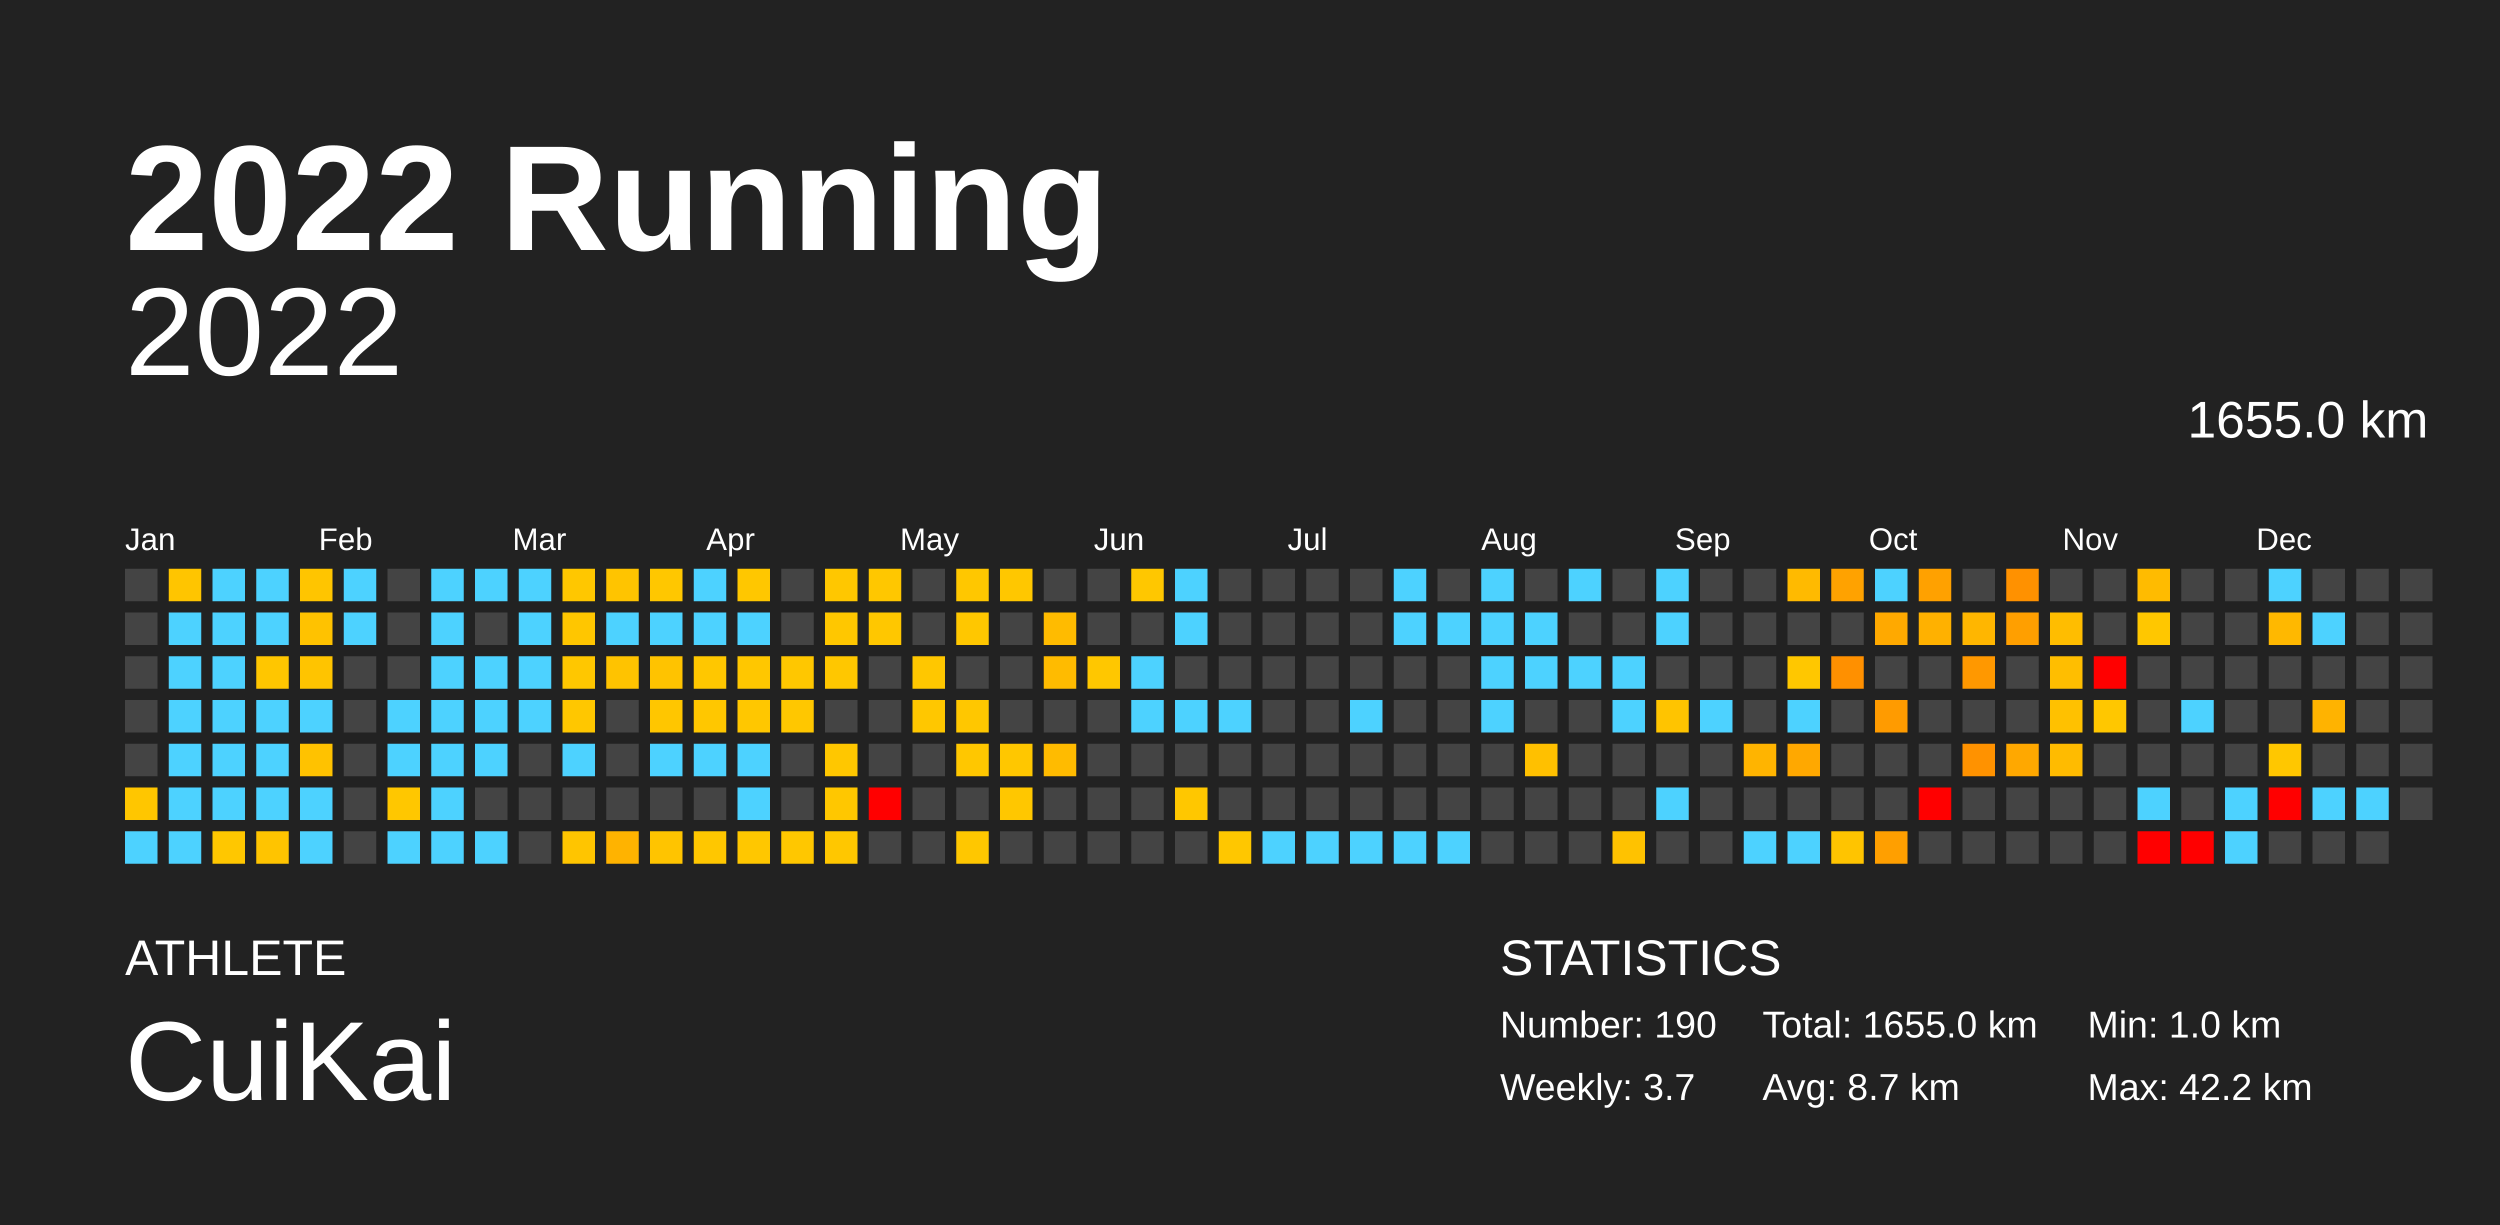
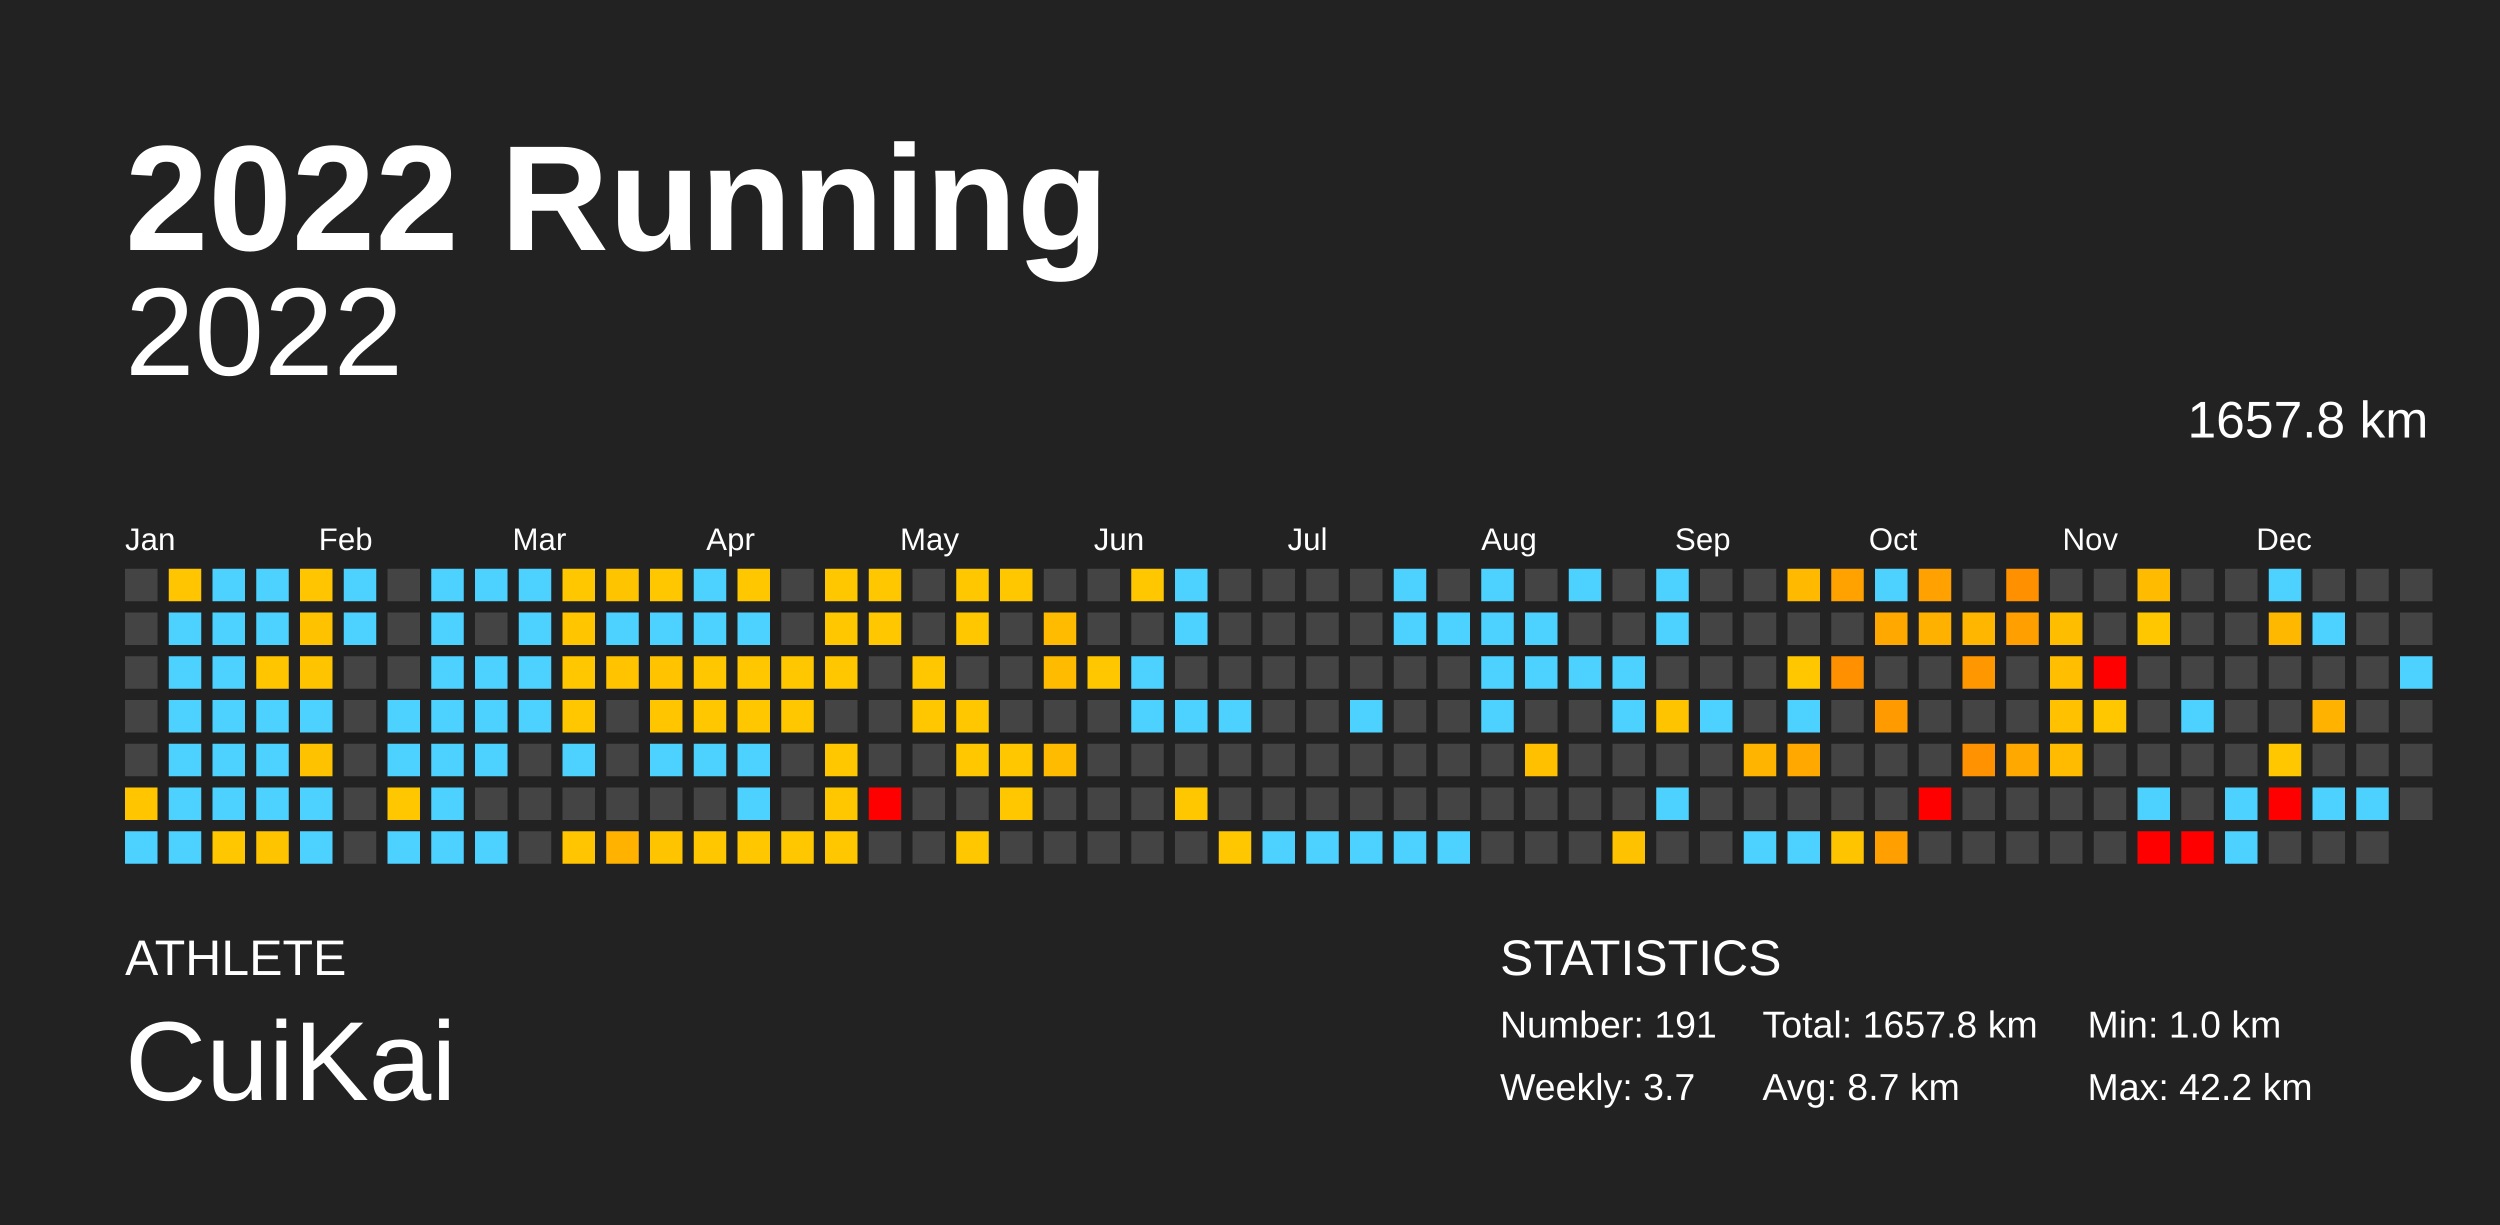
<svg xmlns="http://www.w3.org/2000/svg" baseProfile="full" height="98mm" version="1.1" viewBox="0,0,200,98" width="200mm">
  <defs />
  <rect fill="#222222" height="98" width="200" x="0" y="0" />
  <text fill="#FFFFFF" style="font-size:12px; font-family:Arial; font-weight:bold;" x="10" y="20">2022 Running</text>
  <text fill="#FFFFFF" style="font-size:4px; font-family:Arial" x="10" y="78">ATHLETE</text>
  <text fill="#FFFFFF" style="font-size:9px; font-family:Arial" x="10" y="88">CuiKai</text>
  <text fill="#FFFFFF" style="font-size:4px; font-family:Arial" x="120" y="78">STATISTICS</text>
-   <text fill="#FFFFFF" style="font-size:3px; font-family:Arial" x="120" y="83">Number: 190</text>
+   <text fill="#FFFFFF" style="font-size:3px; font-family:Arial" x="120" y="83">Number: 191</text>
  <text fill="#FFFFFF" style="font-size:3px; font-family:Arial" x="120" y="88">Weekly: 3.7</text>
-   <text fill="#FFFFFF" style="font-size:3px; font-family:Arial" x="141" y="83">Total: 1655.0 km</text>
+   <text fill="#FFFFFF" style="font-size:3px; font-family:Arial" x="141" y="83">Total: 1657.8 km</text>
  <text fill="#FFFFFF" style="font-size:3px; font-family:Arial" x="141" y="88">Avg: 8.7 km</text>
  <text fill="#FFFFFF" style="font-size:3px; font-family:Arial" x="167" y="83">Min: 1.0 km</text>
  <text fill="#FFFFFF" style="font-size:3px; font-family:Arial" x="167" y="88">Max: 42.2 km</text>
  <text alignment-baseline="hanging" fill="#FFFFFF" style="font-size:10.0px; font-family:Arial;" x="10" y="30">2022</text>
-   <text alignment-baseline="hanging" fill="#FFFFFF" style="font-size:4.125px; font-family:Arial;" x="175" y="35">1655.0 km</text>
+   <text alignment-baseline="hanging" fill="#FFFFFF" style="font-size:4.125px; font-family:Arial;" x="175" y="35">1657.8 km</text>
  <text fill="#FFFFFF" style="font-size:2.5px; font-family:Arial" x="10.0" y="44">Jan</text>
  <text fill="#FFFFFF" style="font-size:2.5px; font-family:Arial" x="25.5" y="44">Feb</text>
  <text fill="#FFFFFF" style="font-size:2.5px; font-family:Arial" x="41.0" y="44">Mar</text>
  <text fill="#FFFFFF" style="font-size:2.5px; font-family:Arial" x="56.5" y="44">Apr</text>
  <text fill="#FFFFFF" style="font-size:2.5px; font-family:Arial" x="72.0" y="44">May</text>
  <text fill="#FFFFFF" style="font-size:2.5px; font-family:Arial" x="87.5" y="44">Jun</text>
  <text fill="#FFFFFF" style="font-size:2.5px; font-family:Arial" x="103.0" y="44">Jul</text>
  <text fill="#FFFFFF" style="font-size:2.5px; font-family:Arial" x="118.5" y="44">Aug</text>
  <text fill="#FFFFFF" style="font-size:2.5px; font-family:Arial" x="134.0" y="44">Sep</text>
  <text fill="#FFFFFF" style="font-size:2.5px; font-family:Arial" x="149.5" y="44">Oct</text>
  <text fill="#FFFFFF" style="font-size:2.5px; font-family:Arial" x="165.0" y="44">Nov</text>
  <text fill="#FFFFFF" style="font-size:2.5px; font-family:Arial" x="180.5" y="44">Dec</text>
  <rect fill="#444444" height="2.6" width="2.6" x="10.0" y="45.5" />
  <rect fill="#444444" height="2.6" width="2.6" x="10.0" y="49.0" />
  <rect fill="#444444" height="2.6" width="2.6" x="10.0" y="52.5" />
  <rect fill="#444444" height="2.6" width="2.6" x="10.0" y="56.0" />
  <rect fill="#444444" height="2.6" width="2.6" x="10.0" y="59.5" />
  <rect fill="#ffc600" height="2.6" width="2.6" x="10.0" y="63.0" />
  <rect fill="#4dd2ff" height="2.6" width="2.6" x="10.0" y="66.5" />
  <rect fill="#ffc500" height="2.6" width="2.6" x="13.5" y="45.5" />
  <rect fill="#4dd2ff" height="2.6" width="2.6" x="13.5" y="49.0" />
  <rect fill="#4dd2ff" height="2.6" width="2.6" x="13.5" y="52.5" />
  <rect fill="#4dd2ff" height="2.6" width="2.6" x="13.5" y="56.0" />
  <rect fill="#4dd2ff" height="2.6" width="2.6" x="13.5" y="59.5" />
  <rect fill="#4dd2ff" height="2.6" width="2.6" x="13.5" y="63.0" />
  <rect fill="#4dd2ff" height="2.6" width="2.6" x="13.5" y="66.5" />
  <rect fill="#4dd2ff" height="2.6" width="2.6" x="17.0" y="45.5" />
  <rect fill="#4dd2ff" height="2.6" width="2.6" x="17.0" y="49.0" />
  <rect fill="#4dd2ff" height="2.6" width="2.6" x="17.0" y="52.5" />
  <rect fill="#4dd2ff" height="2.6" width="2.6" x="17.0" y="56.0" />
  <rect fill="#4dd2ff" height="2.6" width="2.6" x="17.0" y="59.5" />
  <rect fill="#4dd2ff" height="2.6" width="2.6" x="17.0" y="63.0" />
  <rect fill="#ffc700" height="2.6" width="2.6" x="17.0" y="66.5" />
  <rect fill="#4dd2ff" height="2.6" width="2.6" x="20.5" y="45.5" />
  <rect fill="#4dd2ff" height="2.6" width="2.6" x="20.5" y="49.0" />
  <rect fill="#ffc600" height="2.6" width="2.6" x="20.5" y="52.5" />
  <rect fill="#4dd2ff" height="2.6" width="2.6" x="20.5" y="56.0" />
  <rect fill="#4dd2ff" height="2.6" width="2.6" x="20.5" y="59.5" />
  <rect fill="#4dd2ff" height="2.6" width="2.6" x="20.5" y="63.0" />
  <rect fill="#ffc400" height="2.6" width="2.6" x="20.5" y="66.5" />
  <rect fill="#ffc500" height="2.6" width="2.6" x="24.0" y="45.5" />
  <rect fill="#ffc200" height="2.6" width="2.6" x="24.0" y="49.0" />
  <rect fill="#ffc400" height="2.6" width="2.6" x="24.0" y="52.5" />
  <rect fill="#4dd2ff" height="2.6" width="2.6" x="24.0" y="56.0" />
  <rect fill="#ffc200" height="2.6" width="2.6" x="24.0" y="59.5" />
  <rect fill="#4dd2ff" height="2.6" width="2.6" x="24.0" y="63.0" />
  <rect fill="#4dd2ff" height="2.6" width="2.6" x="24.0" y="66.5" />
  <rect fill="#4dd2ff" height="2.6" width="2.6" x="27.5" y="45.5" />
  <rect fill="#4dd2ff" height="2.6" width="2.6" x="27.5" y="49.0" />
  <rect fill="#444444" height="2.6" width="2.6" x="27.5" y="52.5" />
  <rect fill="#444444" height="2.6" width="2.6" x="27.5" y="56.0" />
  <rect fill="#444444" height="2.6" width="2.6" x="27.5" y="59.5" />
  <rect fill="#444444" height="2.6" width="2.6" x="27.5" y="63.0" />
  <rect fill="#444444" height="2.6" width="2.6" x="27.5" y="66.5" />
  <rect fill="#444444" height="2.6" width="2.6" x="31.0" y="45.5" />
  <rect fill="#444444" height="2.6" width="2.6" x="31.0" y="49.0" />
  <rect fill="#444444" height="2.6" width="2.6" x="31.0" y="52.5" />
  <rect fill="#4dd2ff" height="2.6" width="2.6" x="31.0" y="56.0" />
  <rect fill="#4dd2ff" height="2.6" width="2.6" x="31.0" y="59.5" />
  <rect fill="#ffc700" height="2.6" width="2.6" x="31.0" y="63.0" />
  <rect fill="#4dd2ff" height="2.6" width="2.6" x="31.0" y="66.5" />
  <rect fill="#4dd2ff" height="2.6" width="2.6" x="34.5" y="45.5" />
  <rect fill="#4dd2ff" height="2.6" width="2.6" x="34.5" y="49.0" />
  <rect fill="#4dd2ff" height="2.6" width="2.6" x="34.5" y="52.5" />
  <rect fill="#4dd2ff" height="2.6" width="2.6" x="34.5" y="56.0" />
  <rect fill="#4dd2ff" height="2.6" width="2.6" x="34.5" y="59.5" />
  <rect fill="#4dd2ff" height="2.6" width="2.6" x="34.5" y="63.0" />
  <rect fill="#4dd2ff" height="2.6" width="2.6" x="34.5" y="66.5" />
  <rect fill="#4dd2ff" height="2.6" width="2.6" x="38.0" y="45.5" />
  <rect fill="#444444" height="2.6" width="2.6" x="38.0" y="49.0" />
  <rect fill="#4dd2ff" height="2.6" width="2.6" x="38.0" y="52.5" />
  <rect fill="#4dd2ff" height="2.6" width="2.6" x="38.0" y="56.0" />
  <rect fill="#4dd2ff" height="2.6" width="2.6" x="38.0" y="59.5" />
  <rect fill="#444444" height="2.6" width="2.6" x="38.0" y="63.0" />
  <rect fill="#4dd2ff" height="2.6" width="2.6" x="38.0" y="66.5" />
  <rect fill="#4dd2ff" height="2.6" width="2.6" x="41.5" y="45.5" />
  <rect fill="#4dd2ff" height="2.6" width="2.6" x="41.5" y="49.0" />
  <rect fill="#4dd2ff" height="2.6" width="2.6" x="41.5" y="52.5" />
  <rect fill="#4dd2ff" height="2.6" width="2.6" x="41.5" y="56.0" />
  <rect fill="#444444" height="2.6" width="2.6" x="41.5" y="59.5" />
  <rect fill="#444444" height="2.6" width="2.6" x="41.5" y="63.0" />
  <rect fill="#444444" height="2.6" width="2.6" x="41.5" y="66.5" />
  <rect fill="#ffc700" height="2.6" width="2.6" x="45.0" y="45.5" />
  <rect fill="#ffc600" height="2.6" width="2.6" x="45.0" y="49.0" />
  <rect fill="#ffc700" height="2.6" width="2.6" x="45.0" y="52.5" />
  <rect fill="#ffc700" height="2.6" width="2.6" x="45.0" y="56.0" />
  <rect fill="#4dd2ff" height="2.6" width="2.6" x="45.0" y="59.5" />
  <rect fill="#444444" height="2.6" width="2.6" x="45.0" y="63.0" />
  <rect fill="#ffc500" height="2.6" width="2.6" x="45.0" y="66.5" />
  <rect fill="#ffc400" height="2.6" width="2.6" x="48.5" y="45.5" />
  <rect fill="#4dd2ff" height="2.6" width="2.6" x="48.5" y="49.0" />
  <rect fill="#ffc300" height="2.6" width="2.6" x="48.5" y="52.5" />
  <rect fill="#444444" height="2.6" width="2.6" x="48.5" y="56.0" />
  <rect fill="#444444" height="2.6" width="2.6" x="48.5" y="59.5" />
  <rect fill="#444444" height="2.6" width="2.6" x="48.5" y="63.0" />
  <rect fill="#ffb300" height="2.6" width="2.6" x="48.5" y="66.5" />
  <rect fill="#ffc700" height="2.6" width="2.6" x="52.0" y="45.5" />
  <rect fill="#4dd2ff" height="2.6" width="2.6" x="52.0" y="49.0" />
  <rect fill="#ffc300" height="2.6" width="2.6" x="52.0" y="52.5" />
  <rect fill="#ffc600" height="2.6" width="2.6" x="52.0" y="56.0" />
  <rect fill="#4dd2ff" height="2.6" width="2.6" x="52.0" y="59.5" />
  <rect fill="#444444" height="2.6" width="2.6" x="52.0" y="63.0" />
  <rect fill="#ffc400" height="2.6" width="2.6" x="52.0" y="66.5" />
  <rect fill="#4dd2ff" height="2.6" width="2.6" x="55.5" y="45.5" />
  <rect fill="#4dd2ff" height="2.6" width="2.6" x="55.5" y="49.0" />
  <rect fill="#ffc700" height="2.6" width="2.6" x="55.5" y="52.5" />
  <rect fill="#ffc700" height="2.6" width="2.6" x="55.5" y="56.0" />
  <rect fill="#4dd2ff" height="2.6" width="2.6" x="55.5" y="59.5" />
  <rect fill="#444444" height="2.6" width="2.6" x="55.5" y="63.0" />
  <rect fill="#ffc700" height="2.6" width="2.6" x="55.5" y="66.5" />
  <rect fill="#ffc700" height="2.6" width="2.6" x="59.0" y="45.5" />
  <rect fill="#4dd2ff" height="2.6" width="2.6" x="59.0" y="49.0" />
  <rect fill="#ffc700" height="2.6" width="2.6" x="59.0" y="52.5" />
  <rect fill="#ffc700" height="2.6" width="2.6" x="59.0" y="56.0" />
  <rect fill="#4dd2ff" height="2.6" width="2.6" x="59.0" y="59.5" />
  <rect fill="#4dd2ff" height="2.6" width="2.6" x="59.0" y="63.0" />
  <rect fill="#ffc700" height="2.6" width="2.6" x="59.0" y="66.5" />
  <rect fill="#444444" height="2.6" width="2.6" x="62.5" y="45.5" />
  <rect fill="#444444" height="2.6" width="2.6" x="62.5" y="49.0" />
  <rect fill="#ffc700" height="2.6" width="2.6" x="62.5" y="52.5" />
  <rect fill="#ffc700" height="2.6" width="2.6" x="62.5" y="56.0" />
  <rect fill="#444444" height="2.6" width="2.6" x="62.5" y="59.5" />
  <rect fill="#444444" height="2.6" width="2.6" x="62.5" y="63.0" />
  <rect fill="#ffc700" height="2.6" width="2.6" x="62.5" y="66.5" />
  <rect fill="#ffc700" height="2.6" width="2.6" x="66.0" y="45.5" />
  <rect fill="#ffc700" height="2.6" width="2.6" x="66.0" y="49.0" />
  <rect fill="#ffc700" height="2.6" width="2.6" x="66.0" y="52.5" />
  <rect fill="#444444" height="2.6" width="2.6" x="66.0" y="56.0" />
  <rect fill="#ffc700" height="2.6" width="2.6" x="66.0" y="59.5" />
  <rect fill="#ffc700" height="2.6" width="2.6" x="66.0" y="63.0" />
  <rect fill="#ffc700" height="2.6" width="2.6" x="66.0" y="66.5" />
  <rect fill="#ffc700" height="2.6" width="2.6" x="69.5" y="45.5" />
  <rect fill="#ffc700" height="2.6" width="2.6" x="69.5" y="49.0" />
  <rect fill="#444444" height="2.6" width="2.6" x="69.5" y="52.5" />
  <rect fill="#444444" height="2.6" width="2.6" x="69.5" y="56.0" />
  <rect fill="#444444" height="2.6" width="2.6" x="69.5" y="59.5" />
  <rect fill="red" height="2.6" width="2.6" x="69.5" y="63.0" />
  <rect fill="#444444" height="2.6" width="2.6" x="69.5" y="66.5" />
  <rect fill="#444444" height="2.6" width="2.6" x="73.0" y="45.5" />
  <rect fill="#444444" height="2.6" width="2.6" x="73.0" y="49.0" />
  <rect fill="#ffc700" height="2.6" width="2.6" x="73.0" y="52.5" />
  <rect fill="#ffc700" height="2.6" width="2.6" x="73.0" y="56.0" />
  <rect fill="#444444" height="2.6" width="2.6" x="73.0" y="59.5" />
  <rect fill="#444444" height="2.6" width="2.6" x="73.0" y="63.0" />
  <rect fill="#444444" height="2.6" width="2.6" x="73.0" y="66.5" />
  <rect fill="#ffc700" height="2.6" width="2.6" x="76.5" y="45.5" />
  <rect fill="#ffc700" height="2.6" width="2.6" x="76.5" y="49.0" />
  <rect fill="#444444" height="2.6" width="2.6" x="76.5" y="52.5" />
  <rect fill="#ffc700" height="2.6" width="2.6" x="76.5" y="56.0" />
  <rect fill="#ffc700" height="2.6" width="2.6" x="76.5" y="59.5" />
  <rect fill="#444444" height="2.6" width="2.6" x="76.5" y="63.0" />
  <rect fill="#ffc700" height="2.6" width="2.6" x="76.5" y="66.5" />
  <rect fill="#ffc700" height="2.6" width="2.6" x="80.0" y="45.5" />
  <rect fill="#444444" height="2.6" width="2.6" x="80.0" y="49.0" />
  <rect fill="#444444" height="2.6" width="2.6" x="80.0" y="52.5" />
  <rect fill="#444444" height="2.6" width="2.6" x="80.0" y="56.0" />
  <rect fill="#ffc700" height="2.6" width="2.6" x="80.0" y="59.5" />
  <rect fill="#ffc700" height="2.6" width="2.6" x="80.0" y="63.0" />
  <rect fill="#444444" height="2.6" width="2.6" x="80.0" y="66.5" />
  <rect fill="#444444" height="2.6" width="2.6" x="83.5" y="45.5" />
  <rect fill="#ffbb00" height="2.6" width="2.6" x="83.5" y="49.0" />
  <rect fill="#ffbb00" height="2.6" width="2.6" x="83.5" y="52.5" />
  <rect fill="#444444" height="2.6" width="2.6" x="83.5" y="56.0" />
  <rect fill="#ffbb00" height="2.6" width="2.6" x="83.5" y="59.5" />
  <rect fill="#444444" height="2.6" width="2.6" x="83.5" y="63.0" />
  <rect fill="#444444" height="2.6" width="2.6" x="83.5" y="66.5" />
  <rect fill="#444444" height="2.6" width="2.6" x="87.0" y="45.5" />
  <rect fill="#444444" height="2.6" width="2.6" x="87.0" y="49.0" />
  <rect fill="#ffc700" height="2.6" width="2.6" x="87.0" y="52.5" />
  <rect fill="#444444" height="2.6" width="2.6" x="87.0" y="56.0" />
  <rect fill="#444444" height="2.6" width="2.6" x="87.0" y="59.5" />
  <rect fill="#444444" height="2.6" width="2.6" x="87.0" y="63.0" />
  <rect fill="#444444" height="2.6" width="2.6" x="87.0" y="66.5" />
  <rect fill="#ffc700" height="2.6" width="2.6" x="90.5" y="45.5" />
  <rect fill="#444444" height="2.6" width="2.6" x="90.5" y="49.0" />
  <rect fill="#4dd2ff" height="2.6" width="2.6" x="90.5" y="52.5" />
  <rect fill="#4dd2ff" height="2.6" width="2.6" x="90.5" y="56.0" />
  <rect fill="#444444" height="2.6" width="2.6" x="90.5" y="59.5" />
  <rect fill="#444444" height="2.6" width="2.6" x="90.5" y="63.0" />
  <rect fill="#444444" height="2.6" width="2.6" x="90.5" y="66.5" />
  <rect fill="#4dd2ff" height="2.6" width="2.6" x="94.0" y="45.5" />
  <rect fill="#4dd2ff" height="2.6" width="2.6" x="94.0" y="49.0" />
  <rect fill="#444444" height="2.6" width="2.6" x="94.0" y="52.5" />
  <rect fill="#4dd2ff" height="2.6" width="2.6" x="94.0" y="56.0" />
  <rect fill="#444444" height="2.6" width="2.6" x="94.0" y="59.5" />
  <rect fill="#ffc700" height="2.6" width="2.6" x="94.0" y="63.0" />
  <rect fill="#444444" height="2.6" width="2.6" x="94.0" y="66.5" />
  <rect fill="#444444" height="2.6" width="2.6" x="97.5" y="45.5" />
  <rect fill="#444444" height="2.6" width="2.6" x="97.5" y="49.0" />
  <rect fill="#444444" height="2.6" width="2.6" x="97.5" y="52.5" />
  <rect fill="#4dd2ff" height="2.6" width="2.6" x="97.5" y="56.0" />
  <rect fill="#444444" height="2.6" width="2.6" x="97.5" y="59.5" />
  <rect fill="#444444" height="2.6" width="2.6" x="97.5" y="63.0" />
  <rect fill="#ffc700" height="2.6" width="2.6" x="97.5" y="66.5" />
  <rect fill="#444444" height="2.6" width="2.6" x="101.0" y="45.5" />
  <rect fill="#444444" height="2.6" width="2.6" x="101.0" y="49.0" />
  <rect fill="#444444" height="2.6" width="2.6" x="101.0" y="52.5" />
  <rect fill="#444444" height="2.6" width="2.6" x="101.0" y="56.0" />
  <rect fill="#444444" height="2.6" width="2.6" x="101.0" y="59.5" />
  <rect fill="#444444" height="2.6" width="2.6" x="101.0" y="63.0" />
  <rect fill="#4dd2ff" height="2.6" width="2.6" x="101.0" y="66.5" />
  <rect fill="#444444" height="2.6" width="2.6" x="104.5" y="45.5" />
  <rect fill="#444444" height="2.6" width="2.6" x="104.5" y="49.0" />
  <rect fill="#444444" height="2.6" width="2.6" x="104.5" y="52.5" />
  <rect fill="#444444" height="2.6" width="2.6" x="104.5" y="56.0" />
  <rect fill="#444444" height="2.6" width="2.6" x="104.5" y="59.5" />
  <rect fill="#444444" height="2.6" width="2.6" x="104.5" y="63.0" />
  <rect fill="#4dd2ff" height="2.6" width="2.6" x="104.5" y="66.5" />
  <rect fill="#444444" height="2.6" width="2.6" x="108.0" y="45.5" />
  <rect fill="#444444" height="2.6" width="2.6" x="108.0" y="49.0" />
  <rect fill="#444444" height="2.6" width="2.6" x="108.0" y="52.5" />
  <rect fill="#4dd2ff" height="2.6" width="2.6" x="108.0" y="56.0" />
  <rect fill="#444444" height="2.6" width="2.6" x="108.0" y="59.5" />
  <rect fill="#444444" height="2.6" width="2.6" x="108.0" y="63.0" />
  <rect fill="#4dd2ff" height="2.6" width="2.6" x="108.0" y="66.5" />
  <rect fill="#4dd2ff" height="2.6" width="2.6" x="111.5" y="45.5" />
  <rect fill="#4dd2ff" height="2.6" width="2.6" x="111.5" y="49.0" />
  <rect fill="#444444" height="2.6" width="2.6" x="111.5" y="52.5" />
  <rect fill="#444444" height="2.6" width="2.6" x="111.5" y="56.0" />
  <rect fill="#444444" height="2.6" width="2.6" x="111.5" y="59.5" />
  <rect fill="#444444" height="2.6" width="2.6" x="111.5" y="63.0" />
  <rect fill="#4dd2ff" height="2.6" width="2.6" x="111.5" y="66.5" />
  <rect fill="#444444" height="2.6" width="2.6" x="115.0" y="45.5" />
  <rect fill="#4dd2ff" height="2.6" width="2.6" x="115.0" y="49.0" />
  <rect fill="#444444" height="2.6" width="2.6" x="115.0" y="52.5" />
  <rect fill="#444444" height="2.6" width="2.6" x="115.0" y="56.0" />
  <rect fill="#444444" height="2.6" width="2.6" x="115.0" y="59.5" />
  <rect fill="#444444" height="2.6" width="2.6" x="115.0" y="63.0" />
  <rect fill="#4dd2ff" height="2.6" width="2.6" x="115.0" y="66.5" />
  <rect fill="#4dd2ff" height="2.6" width="2.6" x="118.5" y="45.5" />
  <rect fill="#4dd2ff" height="2.6" width="2.6" x="118.5" y="49.0" />
  <rect fill="#4dd2ff" height="2.6" width="2.6" x="118.5" y="52.5" />
  <rect fill="#4dd2ff" height="2.6" width="2.6" x="118.5" y="56.0" />
  <rect fill="#444444" height="2.6" width="2.6" x="118.5" y="59.5" />
  <rect fill="#444444" height="2.6" width="2.6" x="118.5" y="63.0" />
  <rect fill="#444444" height="2.6" width="2.6" x="118.5" y="66.5" />
  <rect fill="#444444" height="2.6" width="2.6" x="122.0" y="45.5" />
  <rect fill="#4dd2ff" height="2.6" width="2.6" x="122.0" y="49.0" />
  <rect fill="#4dd2ff" height="2.6" width="2.6" x="122.0" y="52.5" />
  <rect fill="#444444" height="2.6" width="2.6" x="122.0" y="56.0" />
  <rect fill="#ffc000" height="2.6" width="2.6" x="122.0" y="59.5" />
  <rect fill="#444444" height="2.6" width="2.6" x="122.0" y="63.0" />
  <rect fill="#444444" height="2.6" width="2.6" x="122.0" y="66.5" />
  <rect fill="#4dd2ff" height="2.6" width="2.6" x="125.5" y="45.5" />
  <rect fill="#444444" height="2.6" width="2.6" x="125.5" y="49.0" />
  <rect fill="#4dd2ff" height="2.6" width="2.6" x="125.5" y="52.5" />
  <rect fill="#444444" height="2.6" width="2.6" x="125.5" y="56.0" />
  <rect fill="#444444" height="2.6" width="2.6" x="125.5" y="59.5" />
  <rect fill="#444444" height="2.6" width="2.6" x="125.5" y="63.0" />
  <rect fill="#444444" height="2.6" width="2.6" x="125.5" y="66.5" />
  <rect fill="#444444" height="2.6" width="2.6" x="129.0" y="45.5" />
  <rect fill="#444444" height="2.6" width="2.6" x="129.0" y="49.0" />
  <rect fill="#4dd2ff" height="2.6" width="2.6" x="129.0" y="52.5" />
  <rect fill="#4dd2ff" height="2.6" width="2.6" x="129.0" y="56.0" />
  <rect fill="#444444" height="2.6" width="2.6" x="129.0" y="59.5" />
  <rect fill="#444444" height="2.6" width="2.6" x="129.0" y="63.0" />
  <rect fill="#ffc200" height="2.6" width="2.6" x="129.0" y="66.5" />
  <rect fill="#4dd2ff" height="2.6" width="2.6" x="132.5" y="45.5" />
  <rect fill="#4dd2ff" height="2.6" width="2.6" x="132.5" y="49.0" />
  <rect fill="#444444" height="2.6" width="2.6" x="132.5" y="52.5" />
  <rect fill="#ffc400" height="2.6" width="2.6" x="132.5" y="56.0" />
  <rect fill="#444444" height="2.6" width="2.6" x="132.5" y="59.5" />
  <rect fill="#4dd2ff" height="2.6" width="2.6" x="132.5" y="63.0" />
  <rect fill="#444444" height="2.6" width="2.6" x="132.5" y="66.5" />
  <rect fill="#444444" height="2.6" width="2.6" x="136.0" y="45.5" />
  <rect fill="#444444" height="2.6" width="2.6" x="136.0" y="49.0" />
  <rect fill="#444444" height="2.6" width="2.6" x="136.0" y="52.5" />
  <rect fill="#4dd2ff" height="2.6" width="2.6" x="136.0" y="56.0" />
  <rect fill="#444444" height="2.6" width="2.6" x="136.0" y="59.5" />
  <rect fill="#444444" height="2.6" width="2.6" x="136.0" y="63.0" />
  <rect fill="#444444" height="2.6" width="2.6" x="136.0" y="66.5" />
  <rect fill="#444444" height="2.6" width="2.6" x="139.5" y="45.5" />
  <rect fill="#444444" height="2.6" width="2.6" x="139.5" y="49.0" />
  <rect fill="#444444" height="2.6" width="2.6" x="139.5" y="52.5" />
  <rect fill="#444444" height="2.6" width="2.6" x="139.5" y="56.0" />
  <rect fill="#ffb400" height="2.6" width="2.6" x="139.5" y="59.5" />
  <rect fill="#444444" height="2.6" width="2.6" x="139.5" y="63.0" />
  <rect fill="#4dd2ff" height="2.6" width="2.6" x="139.5" y="66.5" />
  <rect fill="#ffba00" height="2.6" width="2.6" x="143.0" y="45.5" />
  <rect fill="#444444" height="2.6" width="2.6" x="143.0" y="49.0" />
  <rect fill="#ffc700" height="2.6" width="2.6" x="143.0" y="52.5" />
  <rect fill="#4dd2ff" height="2.6" width="2.6" x="143.0" y="56.0" />
  <rect fill="#ffa800" height="2.6" width="2.6" x="143.0" y="59.5" />
  <rect fill="#444444" height="2.6" width="2.6" x="143.0" y="63.0" />
  <rect fill="#4dd2ff" height="2.6" width="2.6" x="143.0" y="66.5" />
  <rect fill="#ffa200" height="2.6" width="2.6" x="146.5" y="45.5" />
  <rect fill="#444444" height="2.6" width="2.6" x="146.5" y="49.0" />
  <rect fill="#ff9000" height="2.6" width="2.6" x="146.5" y="52.5" />
  <rect fill="#444444" height="2.6" width="2.6" x="146.5" y="56.0" />
  <rect fill="#444444" height="2.6" width="2.6" x="146.5" y="59.5" />
  <rect fill="#444444" height="2.6" width="2.6" x="146.5" y="63.0" />
  <rect fill="#ffc400" height="2.6" width="2.6" x="146.5" y="66.5" />
  <rect fill="#4dd2ff" height="2.6" width="2.6" x="150.0" y="45.5" />
  <rect fill="#ffa900" height="2.6" width="2.6" x="150.0" y="49.0" />
  <rect fill="#444444" height="2.6" width="2.6" x="150.0" y="52.5" />
  <rect fill="#ff9b00" height="2.6" width="2.6" x="150.0" y="56.0" />
  <rect fill="#444444" height="2.6" width="2.6" x="150.0" y="59.5" />
  <rect fill="#444444" height="2.6" width="2.6" x="150.0" y="63.0" />
  <rect fill="#ff9f00" height="2.6" width="2.6" x="150.0" y="66.5" />
  <rect fill="#ffa100" height="2.6" width="2.6" x="153.5" y="45.5" />
  <rect fill="#ffb100" height="2.6" width="2.6" x="153.5" y="49.0" />
  <rect fill="#444444" height="2.6" width="2.6" x="153.5" y="52.5" />
  <rect fill="#444444" height="2.6" width="2.6" x="153.5" y="56.0" />
  <rect fill="#444444" height="2.6" width="2.6" x="153.5" y="59.5" />
  <rect fill="red" height="2.6" width="2.6" x="153.5" y="63.0" />
  <rect fill="#444444" height="2.6" width="2.6" x="153.5" y="66.5" />
  <rect fill="#444444" height="2.6" width="2.6" x="157.0" y="45.5" />
  <rect fill="#ffb600" height="2.6" width="2.6" x="157.0" y="49.0" />
  <rect fill="#ff9800" height="2.6" width="2.6" x="157.0" y="52.5" />
  <rect fill="#444444" height="2.6" width="2.6" x="157.0" y="56.0" />
  <rect fill="#ff9200" height="2.6" width="2.6" x="157.0" y="59.5" />
  <rect fill="#444444" height="2.6" width="2.6" x="157.0" y="63.0" />
  <rect fill="#444444" height="2.6" width="2.6" x="157.0" y="66.5" />
  <rect fill="#ff9100" height="2.6" width="2.6" x="160.5" y="45.5" />
  <rect fill="#ff9f00" height="2.6" width="2.6" x="160.5" y="49.0" />
  <rect fill="#444444" height="2.6" width="2.6" x="160.5" y="52.5" />
  <rect fill="#444444" height="2.6" width="2.6" x="160.5" y="56.0" />
  <rect fill="#ffa800" height="2.6" width="2.6" x="160.5" y="59.5" />
  <rect fill="#444444" height="2.6" width="2.6" x="160.5" y="63.0" />
  <rect fill="#444444" height="2.6" width="2.6" x="160.5" y="66.5" />
  <rect fill="#444444" height="2.6" width="2.6" x="164.0" y="45.5" />
  <rect fill="#ffbd00" height="2.6" width="2.6" x="164.0" y="49.0" />
  <rect fill="#ffbe00" height="2.6" width="2.6" x="164.0" y="52.5" />
  <rect fill="#ffc100" height="2.6" width="2.6" x="164.0" y="56.0" />
  <rect fill="#ffbb00" height="2.6" width="2.6" x="164.0" y="59.5" />
  <rect fill="#444444" height="2.6" width="2.6" x="164.0" y="63.0" />
  <rect fill="#444444" height="2.6" width="2.6" x="164.0" y="66.5" />
  <rect fill="#444444" height="2.6" width="2.6" x="167.5" y="45.5" />
  <rect fill="#444444" height="2.6" width="2.6" x="167.5" y="49.0" />
  <rect fill="red" height="2.6" width="2.6" x="167.5" y="52.5" />
  <rect fill="#ffc700" height="2.6" width="2.6" x="167.5" y="56.0" />
  <rect fill="#444444" height="2.6" width="2.6" x="167.5" y="59.5" />
  <rect fill="#444444" height="2.6" width="2.6" x="167.5" y="63.0" />
  <rect fill="#444444" height="2.6" width="2.6" x="167.5" y="66.5" />
  <rect fill="#ffbb00" height="2.6" width="2.6" x="171.0" y="45.5" />
  <rect fill="#ffc700" height="2.6" width="2.6" x="171.0" y="49.0" />
  <rect fill="#444444" height="2.6" width="2.6" x="171.0" y="52.5" />
  <rect fill="#444444" height="2.6" width="2.6" x="171.0" y="56.0" />
  <rect fill="#444444" height="2.6" width="2.6" x="171.0" y="59.5" />
  <rect fill="#4dd2ff" height="2.6" width="2.6" x="171.0" y="63.0" />
  <rect fill="red" height="2.6" width="2.6" x="171.0" y="66.5" />
  <rect fill="#444444" height="2.6" width="2.6" x="174.5" y="45.5" />
  <rect fill="#444444" height="2.6" width="2.6" x="174.5" y="49.0" />
  <rect fill="#444444" height="2.6" width="2.6" x="174.5" y="52.5" />
  <rect fill="#4dd2ff" height="2.6" width="2.6" x="174.5" y="56.0" />
  <rect fill="#444444" height="2.6" width="2.6" x="174.5" y="59.5" />
  <rect fill="#444444" height="2.6" width="2.6" x="174.5" y="63.0" />
  <rect fill="red" height="2.6" width="2.6" x="174.5" y="66.5" />
  <rect fill="#444444" height="2.6" width="2.6" x="178.0" y="45.5" />
  <rect fill="#444444" height="2.6" width="2.6" x="178.0" y="49.0" />
  <rect fill="#444444" height="2.6" width="2.6" x="178.0" y="52.5" />
  <rect fill="#444444" height="2.6" width="2.6" x="178.0" y="56.0" />
  <rect fill="#444444" height="2.6" width="2.6" x="178.0" y="59.5" />
  <rect fill="#4dd2ff" height="2.6" width="2.6" x="178.0" y="63.0" />
  <rect fill="#4dd2ff" height="2.6" width="2.6" x="178.0" y="66.5" />
  <rect fill="#4dd2ff" height="2.6" width="2.6" x="181.5" y="45.5" />
  <rect fill="#ffb800" height="2.6" width="2.6" x="181.5" y="49.0" />
  <rect fill="#444444" height="2.6" width="2.6" x="181.5" y="52.5" />
  <rect fill="#444444" height="2.6" width="2.6" x="181.5" y="56.0" />
  <rect fill="#ffc700" height="2.6" width="2.6" x="181.5" y="59.5" />
  <rect fill="red" height="2.6" width="2.6" x="181.5" y="63.0" />
  <rect fill="#444444" height="2.6" width="2.6" x="181.5" y="66.5" />
  <rect fill="#444444" height="2.6" width="2.6" x="185.0" y="45.5" />
  <rect fill="#4dd2ff" height="2.6" width="2.6" x="185.0" y="49.0" />
  <rect fill="#444444" height="2.6" width="2.6" x="185.0" y="52.5" />
  <rect fill="#ffb300" height="2.6" width="2.6" x="185.0" y="56.0" />
  <rect fill="#444444" height="2.6" width="2.6" x="185.0" y="59.5" />
  <rect fill="#4dd2ff" height="2.6" width="2.6" x="185.0" y="63.0" />
  <rect fill="#444444" height="2.6" width="2.6" x="185.0" y="66.5" />
  <rect fill="#444444" height="2.6" width="2.6" x="188.5" y="45.5" />
  <rect fill="#444444" height="2.6" width="2.6" x="188.5" y="49.0" />
  <rect fill="#444444" height="2.6" width="2.6" x="188.5" y="52.5" />
  <rect fill="#444444" height="2.6" width="2.6" x="188.5" y="56.0" />
  <rect fill="#444444" height="2.6" width="2.6" x="188.5" y="59.5" />
  <rect fill="#4dd2ff" height="2.6" width="2.6" x="188.5" y="63.0" />
  <rect fill="#444444" height="2.6" width="2.6" x="188.5" y="66.5" />
  <rect fill="#444444" height="2.6" width="2.6" x="192.0" y="45.5" />
  <rect fill="#444444" height="2.6" width="2.6" x="192.0" y="49.0" />
-   <rect fill="#444444" height="2.6" width="2.6" x="192.0" y="52.5" />
+   <rect fill="#4dd2ff" height="2.6" width="2.6" x="192.0" y="52.5" />
  <rect fill="#444444" height="2.6" width="2.6" x="192.0" y="56.0" />
  <rect fill="#444444" height="2.6" width="2.6" x="192.0" y="59.5" />
  <rect fill="#444444" height="2.6" width="2.6" x="192.0" y="63.0" />
</svg>
